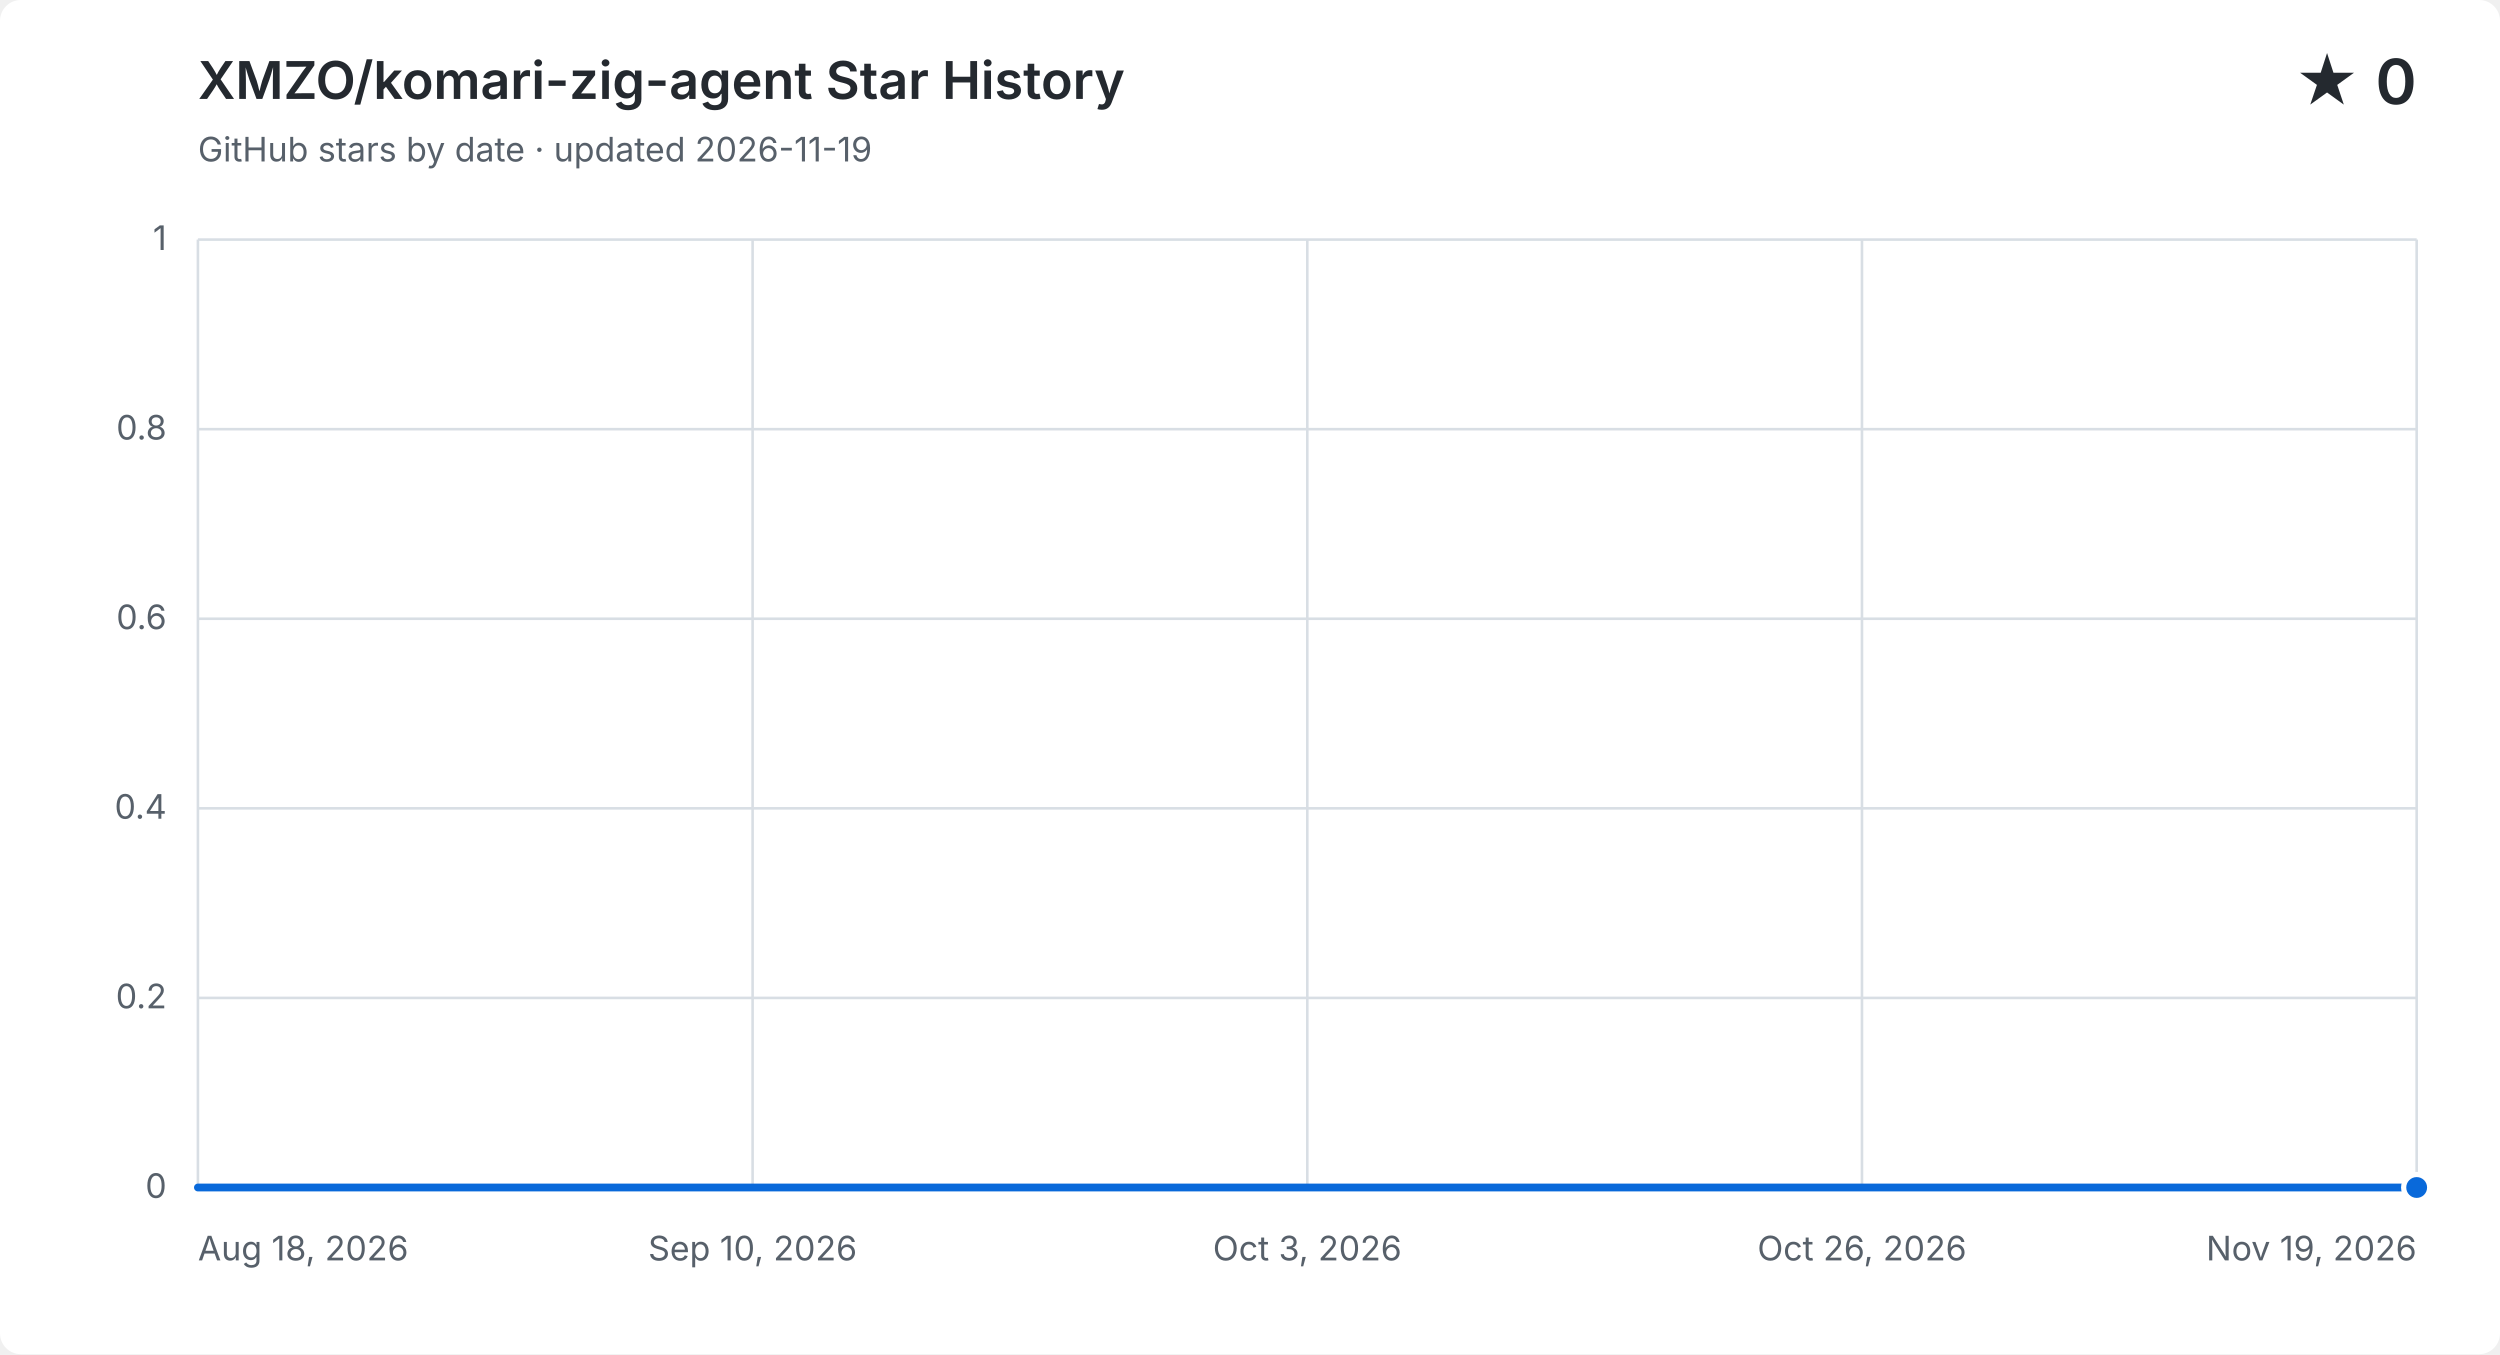
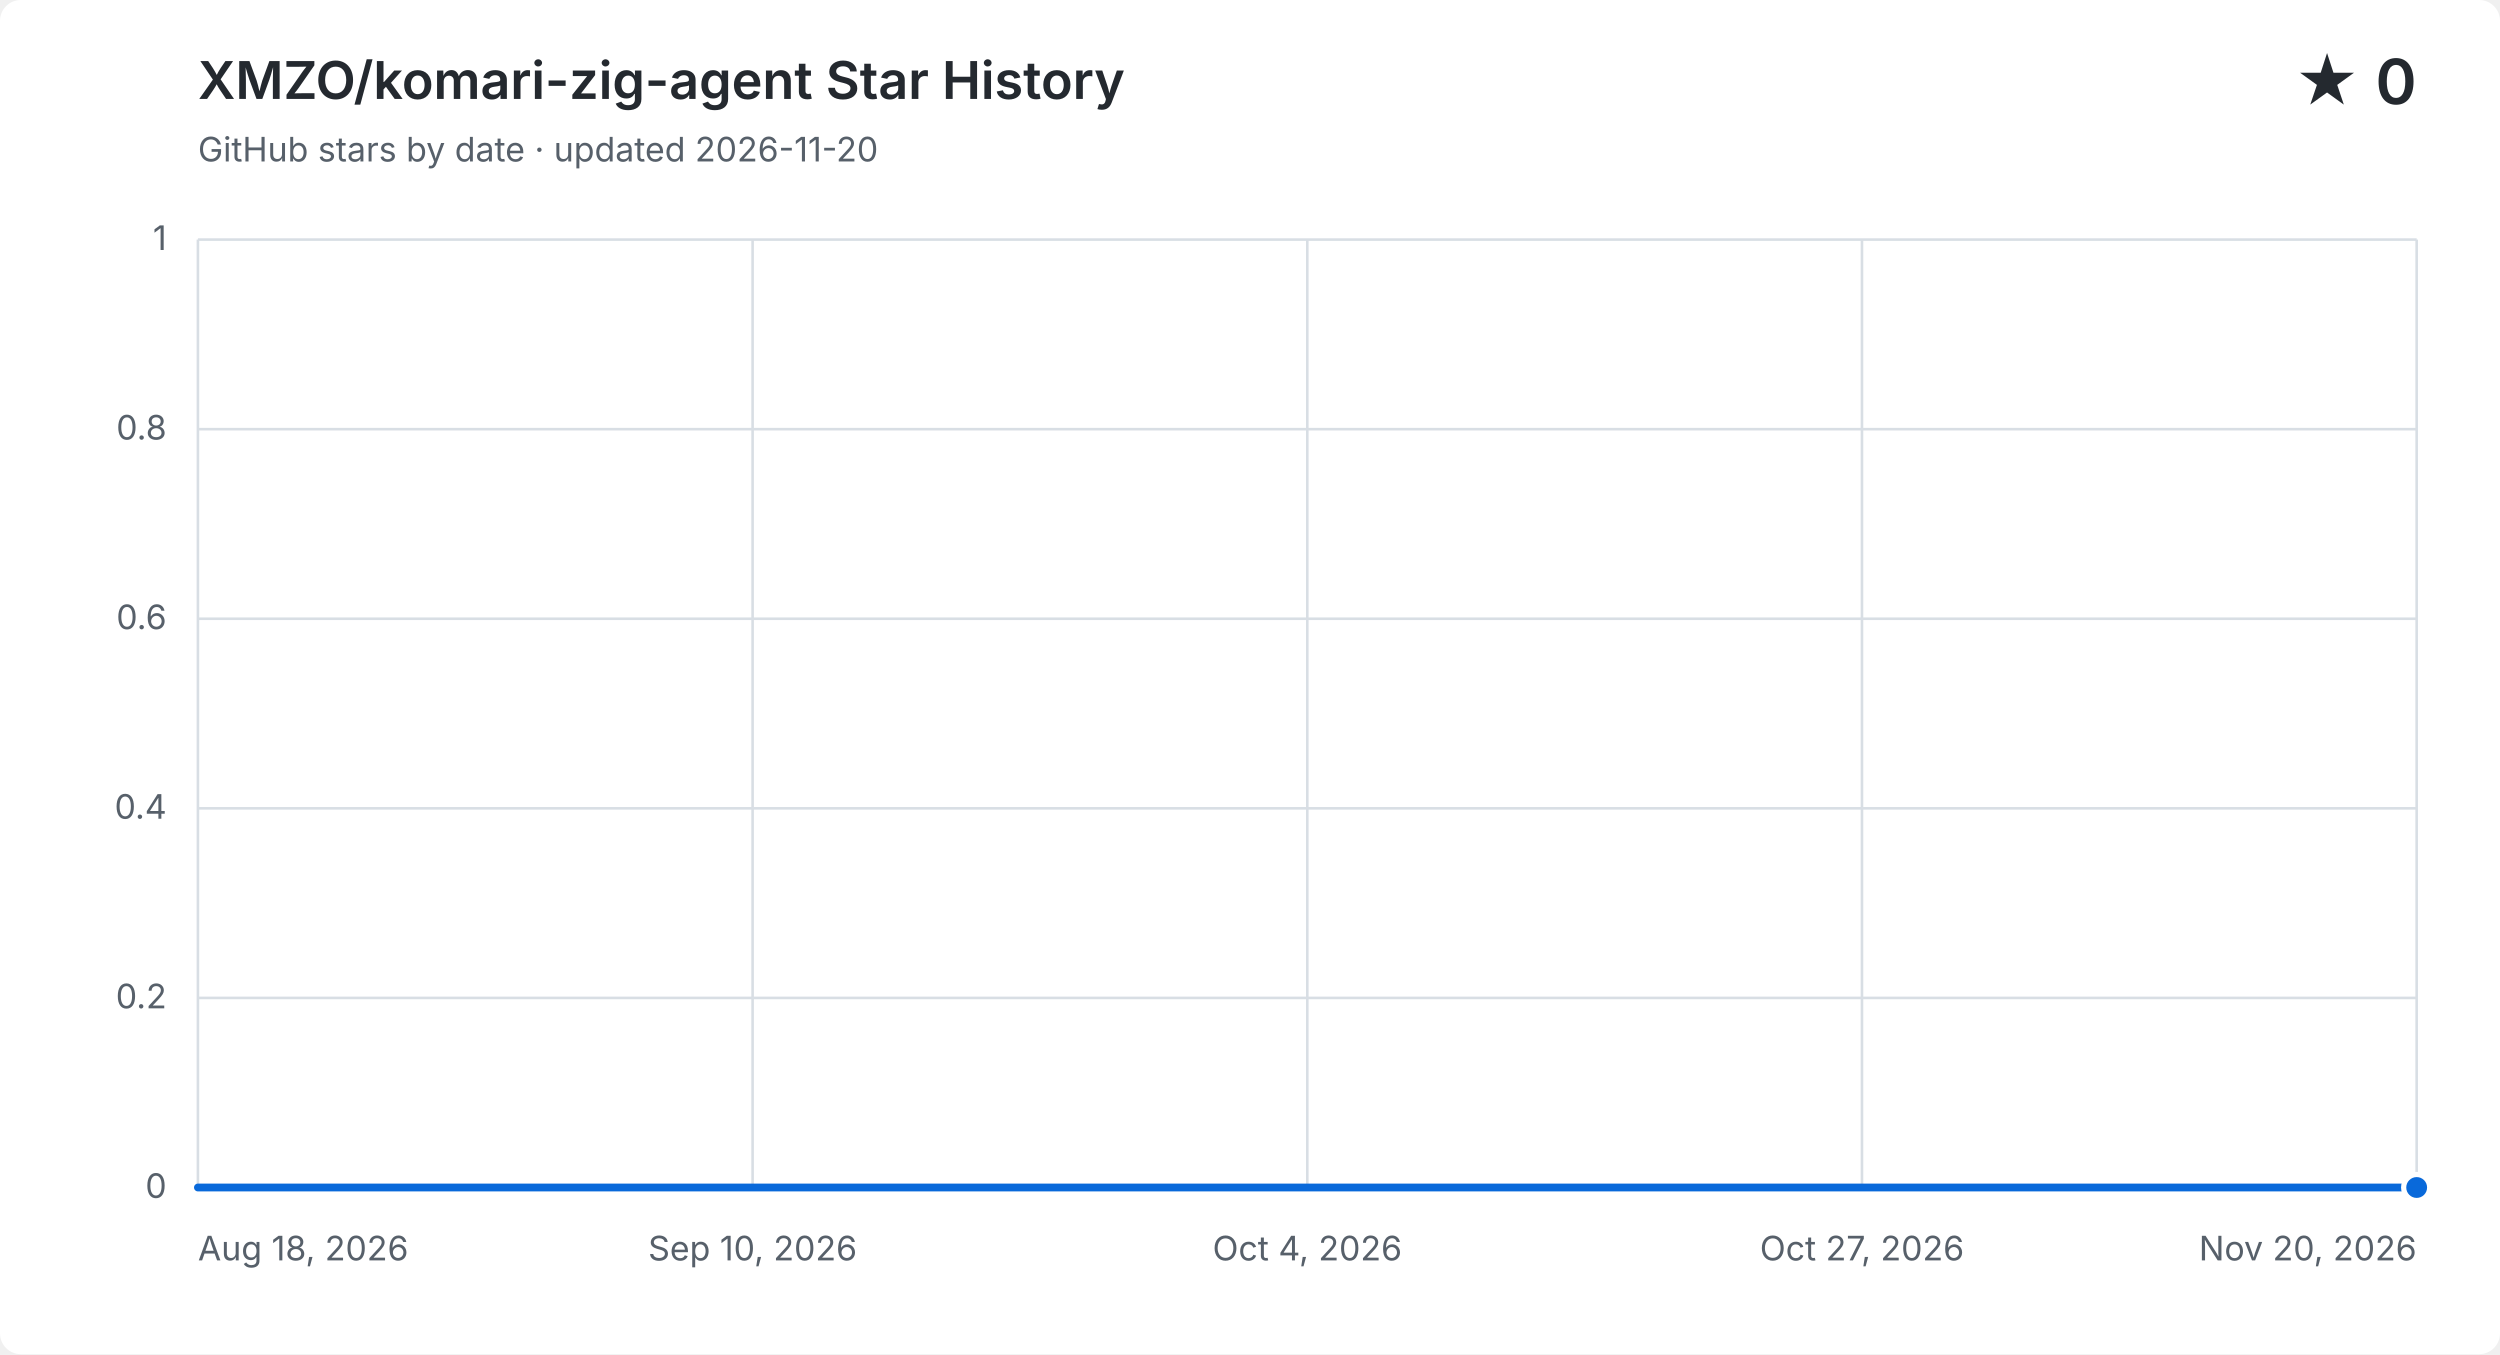
<svg xmlns="http://www.w3.org/2000/svg" width="960" height="520" viewBox="0 0 960 520" role="img" aria-labelledby="title description">
  <style>
    .background { fill: #ffffff; } .grid { fill: none; stroke: #d8dee4; stroke-width: 1; }
    .label, .subtitle { fill: #57606a; font: 13px -apple-system, BlinkMacSystemFont, "Segoe UI", sans-serif; }
    .heading, .value { fill: #24292f; font-family: -apple-system, BlinkMacSystemFont, "Segoe UI", sans-serif; }
    .heading { font-size: 20px; font-weight: 600; } .value { font-size: 24px; font-weight: 600; }
    .area { fill: #0969da; opacity: .12; } .line { fill: none; stroke: #0969da; stroke-linecap: round; stroke-linejoin: round; stroke-width: 3; }
    .point { fill: #0969da; stroke: #ffffff; stroke-width: 2; }
    @media (prefers-color-scheme: dark) {
      .background { fill: #0d1117; } .grid { stroke: #30363d; } .label, .subtitle { fill: #8b949e; }
      .heading, .value { fill: #f0f6fc; } .area { fill: #58a6ff; } .line { stroke: #58a6ff; } .point { fill: #58a6ff; stroke: #0d1117; }
    }
  </style>
  <rect class="background" width="960" height="520" rx="8" />
  <text class="heading" x="76" y="38">XMZO/komari-zig-agent Star History</text>
-   <text class="subtitle" x="76" y="62">GitHub stars by date · updated 2026-11-19</text>
+   <text class="subtitle" x="76" y="62">GitHub stars by date · updated 2026-11-20</text>
  <text class="value" x="928" y="40" text-anchor="end">★ 0</text>
  <path class="grid" d="M 76 456.0 H 928" />
  <text class="label" x="64" y="460.0" text-anchor="end">0</text>
  <path class="grid" d="M 76 383.2 H 928" />
  <text class="label" x="64" y="387.2" text-anchor="end">0.2</text>
  <path class="grid" d="M 76 310.4 H 928" />
  <text class="label" x="64" y="314.4" text-anchor="end">0.4</text>
  <path class="grid" d="M 76 237.6 H 928" />
  <text class="label" x="64" y="241.6" text-anchor="end">0.6</text>
  <path class="grid" d="M 76 164.8 H 928" />
  <text class="label" x="64" y="168.8" text-anchor="end">0.8</text>
  <path class="grid" d="M 76 92.0 H 928" />
  <text class="label" x="64" y="96.0" text-anchor="end">1</text>
  <path class="grid" d="M 76.0 92 V 456" />
  <text class="label" x="76.0" y="484" text-anchor="start">Aug 18, 2026</text>
  <path class="grid" d="M 289.0 92 V 456" />
  <text class="label" x="289.0" y="484" text-anchor="middle">Sep 10, 2026</text>
  <path class="grid" d="M 502.0 92 V 456" />
-   <text class="label" x="502.0" y="484" text-anchor="middle">Oct 3, 2026</text>
+   <text class="label" x="502.0" y="484" text-anchor="middle">Oct 4, 2026</text>
  <path class="grid" d="M 715.0 92 V 456" />
-   <text class="label" x="715.0" y="484" text-anchor="middle">Oct 26, 2026</text>
+   <text class="label" x="715.0" y="484" text-anchor="middle">Oct 27, 2026</text>
  <path class="grid" d="M 928.0 92 V 456" />
-   <text class="label" x="928.0" y="484" text-anchor="end">Nov 19, 2026</text>
-   <path class="area" d="M 76.0 456.0 H 85.2 V 456.0 H 94.3 V 456.0 H 103.5 V 456.0 H 112.6 V 456.0 H 121.8 V 456.0 H 131.0 V 456.0 H 140.1 V 456.0 H 149.3 V 456.0 H 158.5 V 456.0 H 167.6 V 456.0 H 176.8 V 456.0 H 185.9 V 456.0 H 195.1 V 456.0 H 204.3 V 456.0 H 213.4 V 456.0 H 222.6 V 456.0 H 231.7 V 456.0 H 240.9 V 456.0 H 250.1 V 456.0 H 259.2 V 456.0 H 268.4 V 456.0 H 277.5 V 456.0 H 286.7 V 456.0 H 295.9 V 456.0 H 305.0 V 456.0 H 314.2 V 456.0 H 323.4 V 456.0 H 332.5 V 456.0 H 341.7 V 456.0 H 350.8 V 456.0 H 360.0 V 456.0 H 369.2 V 456.0 H 378.3 V 456.0 H 387.5 V 456.0 H 396.6 V 456.0 H 405.8 V 456.0 H 415.0 V 456.0 H 424.1 V 456.0 H 433.3 V 456.0 H 442.5 V 456.0 H 451.6 V 456.0 H 460.8 V 456.0 H 469.9 V 456.0 H 479.1 V 456.0 H 488.3 V 456.0 H 497.4 V 456.0 H 506.6 V 456.0 H 515.7 V 456.0 H 524.9 V 456.0 H 534.1 V 456.0 H 543.2 V 456.0 H 552.4 V 456.0 H 561.5 V 456.0 H 570.7 V 456.0 H 579.9 V 456.0 H 589.0 V 456.0 H 598.2 V 456.0 H 607.4 V 456.0 H 616.5 V 456.0 H 625.7 V 456.0 H 634.8 V 456.0 H 644.0 V 456.0 H 653.2 V 456.0 H 662.3 V 456.0 H 671.5 V 456.0 H 680.6 V 456.0 H 689.8 V 456.0 H 699.0 V 456.0 H 708.1 V 456.0 H 717.3 V 456.0 H 726.5 V 456.0 H 735.6 V 456.0 H 744.8 V 456.0 H 753.9 V 456.0 H 763.1 V 456.0 H 772.3 V 456.0 H 781.4 V 456.0 H 790.6 V 456.0 H 799.7 V 456.0 H 808.9 V 456.0 H 818.1 V 456.0 H 827.2 V 456.0 H 836.4 V 456.0 H 845.5 V 456.0 H 854.7 V 456.0 H 863.9 V 456.0 H 873.0 V 456.0 H 882.2 V 456.0 H 891.4 V 456.0 H 900.5 V 456.0 H 909.7 V 456.0 H 918.8 V 456.0 H 928.0 V 456.0 V 456 H 76.0 Z" />
-   <path class="line" d="M 76.0 456.0 H 85.2 V 456.0 H 94.3 V 456.0 H 103.5 V 456.0 H 112.6 V 456.0 H 121.8 V 456.0 H 131.0 V 456.0 H 140.1 V 456.0 H 149.3 V 456.0 H 158.5 V 456.0 H 167.6 V 456.0 H 176.8 V 456.0 H 185.9 V 456.0 H 195.1 V 456.0 H 204.3 V 456.0 H 213.4 V 456.0 H 222.6 V 456.0 H 231.7 V 456.0 H 240.9 V 456.0 H 250.1 V 456.0 H 259.2 V 456.0 H 268.4 V 456.0 H 277.5 V 456.0 H 286.7 V 456.0 H 295.9 V 456.0 H 305.0 V 456.0 H 314.2 V 456.0 H 323.4 V 456.0 H 332.5 V 456.0 H 341.7 V 456.0 H 350.8 V 456.0 H 360.0 V 456.0 H 369.2 V 456.0 H 378.3 V 456.0 H 387.5 V 456.0 H 396.6 V 456.0 H 405.8 V 456.0 H 415.0 V 456.0 H 424.1 V 456.0 H 433.3 V 456.0 H 442.5 V 456.0 H 451.6 V 456.0 H 460.8 V 456.0 H 469.9 V 456.0 H 479.1 V 456.0 H 488.3 V 456.0 H 497.4 V 456.0 H 506.6 V 456.0 H 515.7 V 456.0 H 524.9 V 456.0 H 534.1 V 456.0 H 543.2 V 456.0 H 552.4 V 456.0 H 561.5 V 456.0 H 570.7 V 456.0 H 579.9 V 456.0 H 589.0 V 456.0 H 598.2 V 456.0 H 607.4 V 456.0 H 616.5 V 456.0 H 625.7 V 456.0 H 634.8 V 456.0 H 644.0 V 456.0 H 653.2 V 456.0 H 662.3 V 456.0 H 671.5 V 456.0 H 680.6 V 456.0 H 689.8 V 456.0 H 699.0 V 456.0 H 708.1 V 456.0 H 717.3 V 456.0 H 726.5 V 456.0 H 735.6 V 456.0 H 744.8 V 456.0 H 753.9 V 456.0 H 763.1 V 456.0 H 772.3 V 456.0 H 781.4 V 456.0 H 790.6 V 456.0 H 799.7 V 456.0 H 808.9 V 456.0 H 818.1 V 456.0 H 827.2 V 456.0 H 836.4 V 456.0 H 845.5 V 456.0 H 854.7 V 456.0 H 863.9 V 456.0 H 873.0 V 456.0 H 882.2 V 456.0 H 891.4 V 456.0 H 900.5 V 456.0 H 909.7 V 456.0 H 918.8 V 456.0 H 928.0 V 456.0" />
+   <text class="label" x="928.0" y="484" text-anchor="end">Nov 20, 2026</text>
+   <path class="area" d="M 76.0 456.0 H 85.1 V 456.0 H 94.1 V 456.0 H 103.2 V 456.0 H 112.3 V 456.0 H 121.3 V 456.0 H 130.4 V 456.0 H 139.4 V 456.0 H 148.5 V 456.0 H 157.6 V 456.0 H 166.6 V 456.0 H 175.7 V 456.0 H 184.8 V 456.0 H 193.8 V 456.0 H 202.9 V 456.0 H 212.0 V 456.0 H 221.0 V 456.0 H 230.1 V 456.0 H 239.1 V 456.0 H 248.2 V 456.0 H 257.3 V 456.0 H 266.3 V 456.0 H 275.4 V 456.0 H 284.5 V 456.0 H 293.5 V 456.0 H 302.6 V 456.0 H 311.7 V 456.0 H 320.7 V 456.0 H 329.8 V 456.0 H 338.9 V 456.0 H 347.9 V 456.0 H 357.0 V 456.0 H 366.0 V 456.0 H 375.1 V 456.0 H 384.2 V 456.0 H 393.2 V 456.0 H 402.3 V 456.0 H 411.4 V 456.0 H 420.4 V 456.0 H 429.5 V 456.0 H 438.6 V 456.0 H 447.6 V 456.0 H 456.7 V 456.0 H 465.7 V 456.0 H 474.8 V 456.0 H 483.9 V 456.0 H 492.9 V 456.0 H 502.0 V 456.0 H 511.1 V 456.0 H 520.1 V 456.0 H 529.2 V 456.0 H 538.3 V 456.0 H 547.3 V 456.0 H 556.4 V 456.0 H 565.4 V 456.0 H 574.5 V 456.0 H 583.6 V 456.0 H 592.6 V 456.0 H 601.7 V 456.0 H 610.8 V 456.0 H 619.8 V 456.0 H 628.9 V 456.0 H 638.0 V 456.0 H 647.0 V 456.0 H 656.1 V 456.0 H 665.1 V 456.0 H 674.2 V 456.0 H 683.3 V 456.0 H 692.3 V 456.0 H 701.4 V 456.0 H 710.5 V 456.0 H 719.5 V 456.0 H 728.6 V 456.0 H 737.7 V 456.0 H 746.7 V 456.0 H 755.8 V 456.0 H 764.9 V 456.0 H 773.9 V 456.0 H 783.0 V 456.0 H 792.0 V 456.0 H 801.1 V 456.0 H 810.2 V 456.0 H 819.2 V 456.0 H 828.3 V 456.0 H 837.4 V 456.0 H 846.4 V 456.0 H 855.5 V 456.0 H 864.6 V 456.0 H 873.6 V 456.0 H 882.7 V 456.0 H 891.7 V 456.0 H 900.8 V 456.0 H 909.9 V 456.0 H 918.9 V 456.0 H 928.0 V 456.0 V 456 H 76.0 Z" />
+   <path class="line" d="M 76.0 456.0 H 85.1 V 456.0 H 94.1 V 456.0 H 103.2 V 456.0 H 112.3 V 456.0 H 121.3 V 456.0 H 130.4 V 456.0 H 139.4 V 456.0 H 148.5 V 456.0 H 157.6 V 456.0 H 166.6 V 456.0 H 175.7 V 456.0 H 184.8 V 456.0 H 193.8 V 456.0 H 202.9 V 456.0 H 212.0 V 456.0 H 221.0 V 456.0 H 230.1 V 456.0 H 239.1 V 456.0 H 248.2 V 456.0 H 257.3 V 456.0 H 266.3 V 456.0 H 275.4 V 456.0 H 284.5 V 456.0 H 293.5 V 456.0 H 302.6 V 456.0 H 311.7 V 456.0 H 320.7 V 456.0 H 329.8 V 456.0 H 338.9 V 456.0 H 347.9 V 456.0 H 357.0 V 456.0 H 366.0 V 456.0 H 375.1 V 456.0 H 384.2 V 456.0 H 393.2 V 456.0 H 402.3 V 456.0 H 411.4 V 456.0 H 420.4 V 456.0 H 429.5 V 456.0 H 438.6 V 456.0 H 447.6 V 456.0 H 456.7 V 456.0 H 465.7 V 456.0 H 474.8 V 456.0 H 483.9 V 456.0 H 492.9 V 456.0 H 502.0 V 456.0 H 511.1 V 456.0 H 520.1 V 456.0 H 529.2 V 456.0 H 538.3 V 456.0 H 547.3 V 456.0 H 556.4 V 456.0 H 565.4 V 456.0 H 574.5 V 456.0 H 583.6 V 456.0 H 592.6 V 456.0 H 601.7 V 456.0 H 610.8 V 456.0 H 619.8 V 456.0 H 628.9 V 456.0 H 638.0 V 456.0 H 647.0 V 456.0 H 656.1 V 456.0 H 665.1 V 456.0 H 674.2 V 456.0 H 683.3 V 456.0 H 692.3 V 456.0 H 701.4 V 456.0 H 710.5 V 456.0 H 719.5 V 456.0 H 728.6 V 456.0 H 737.7 V 456.0 H 746.7 V 456.0 H 755.8 V 456.0 H 764.9 V 456.0 H 773.9 V 456.0 H 783.0 V 456.0 H 792.0 V 456.0 H 801.1 V 456.0 H 810.2 V 456.0 H 819.2 V 456.0 H 828.3 V 456.0 H 837.4 V 456.0 H 846.4 V 456.0 H 855.5 V 456.0 H 864.6 V 456.0 H 873.6 V 456.0 H 882.7 V 456.0 H 891.7 V 456.0 H 900.8 V 456.0 H 909.9 V 456.0 H 918.9 V 456.0 H 928.0 V 456.0" />
  <circle class="point" cx="928.0" cy="456.0" r="5" />
</svg>
